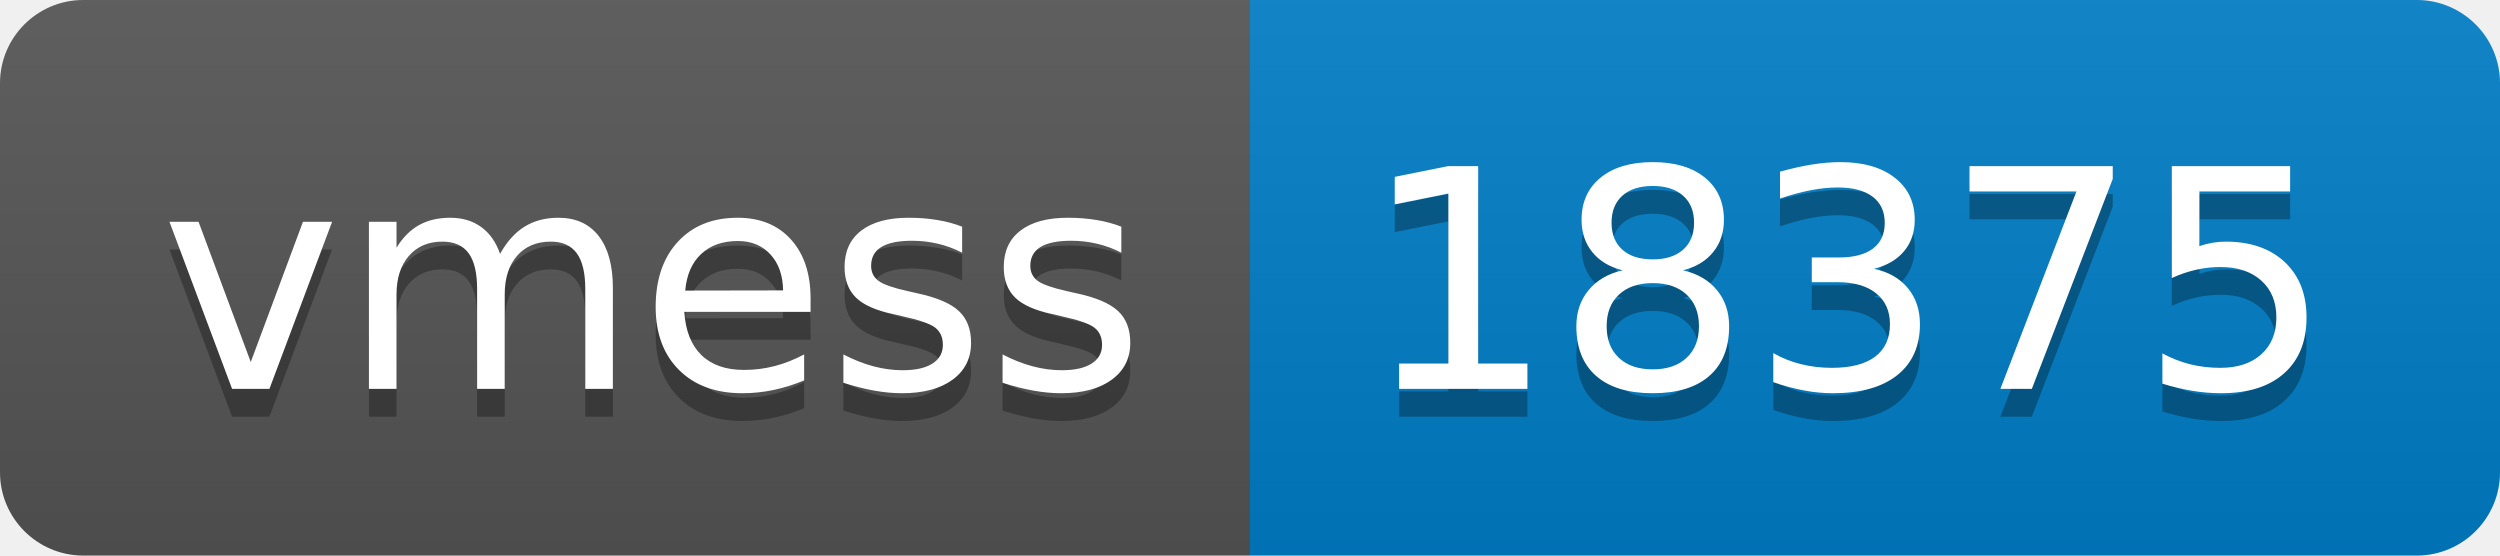
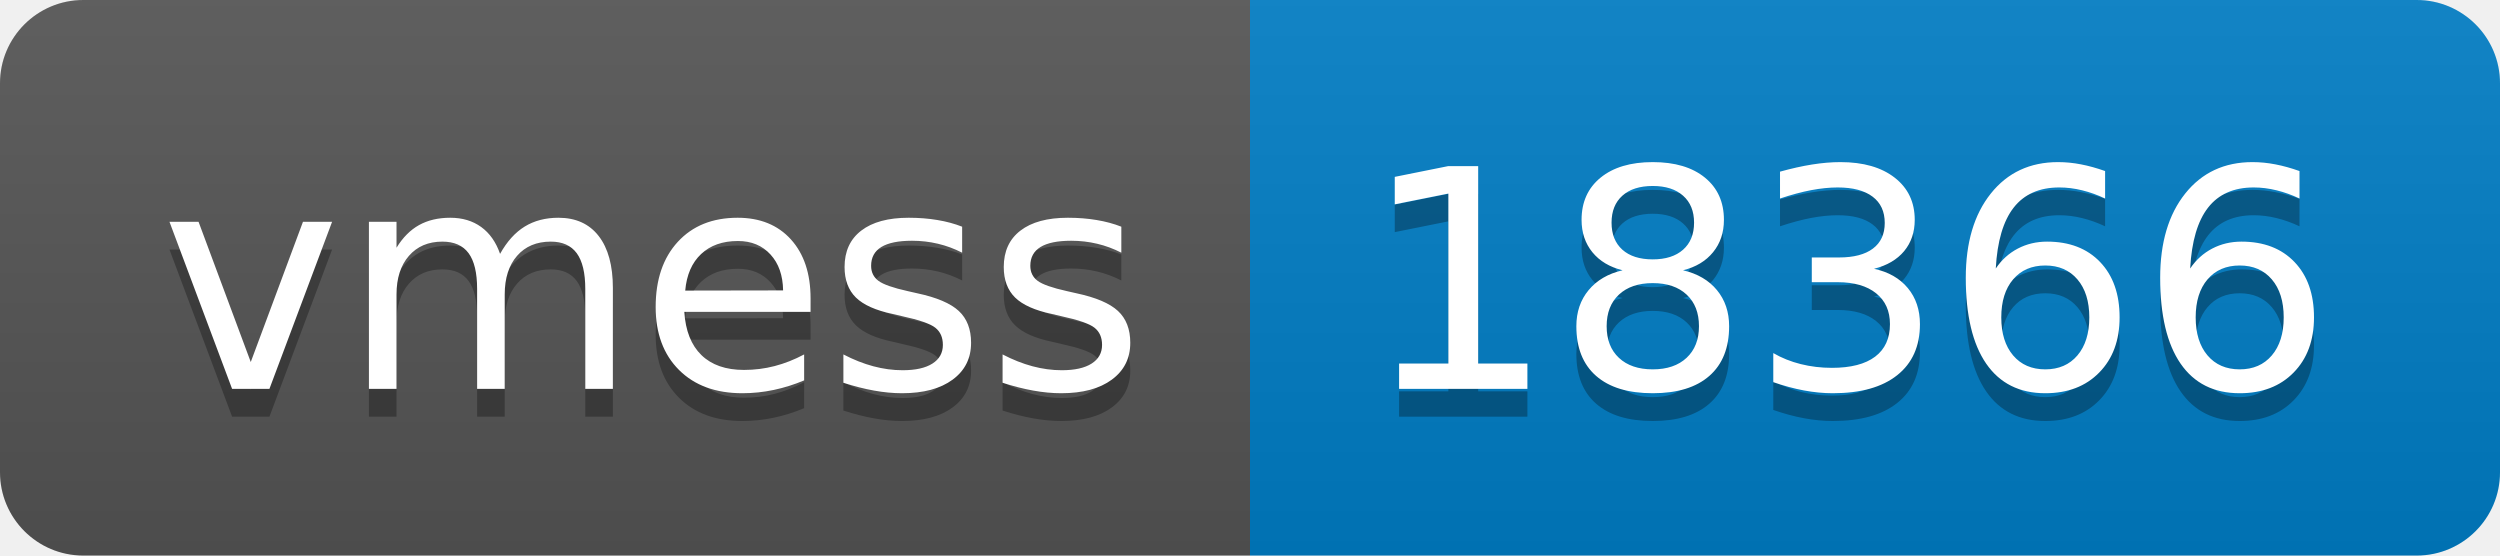
- <svg xmlns="http://www.w3.org/2000/svg" width="90" height="20" role="img" aria-label="vmess: 18375">
+ <svg xmlns="http://www.w3.org/2000/svg" width="90" height="20" role="img" aria-label="vmess: 18366">
  <linearGradient id="s" x2="0" y2="100%">
    <stop offset="0" stop-color="#bbb" stop-opacity=".1" />
    <stop offset="1" stop-opacity=".1" />
  </linearGradient>
  <clipPath id="r">
    <rect width="90" height="20" rx="3" fill="#fff" />
  </clipPath>
  <g clip-path="url(#r)">
    <rect width="45" height="20" fill="#555" />
    <rect x="45" width="45" height="20" fill="#007ec6" />
    <rect width="90" height="20" fill="url(#s)" />
  </g>
  <g fill="#fff" text-anchor="middle" font-family="Verdana,Geneva,DejaVu Sans,sans-serif" text-rendering="geometricPrecision" font-size="110">
    <text aria-hidden="true" x="235" y="150" fill="#010101" fill-opacity=".3" transform="scale(.1)" textLength="350">vmess</text>
    <text x="235" y="140" transform="scale(.1)" fill="#fff" textLength="350">vmess</text>
-     <text aria-hidden="true" x="665" y="150" fill="#010101" fill-opacity=".3" transform="scale(.1)" textLength="350">18375</text>
-     <text x="665" y="140" transform="scale(.1)" fill="#fff" textLength="350">18375</text>
+     <text aria-hidden="true" x="665" y="150" fill="#010101" fill-opacity=".3" transform="scale(.1)" textLength="350">18366</text>
+     <text x="665" y="140" transform="scale(.1)" fill="#fff" textLength="350">18366</text>
  </g>
</svg>
